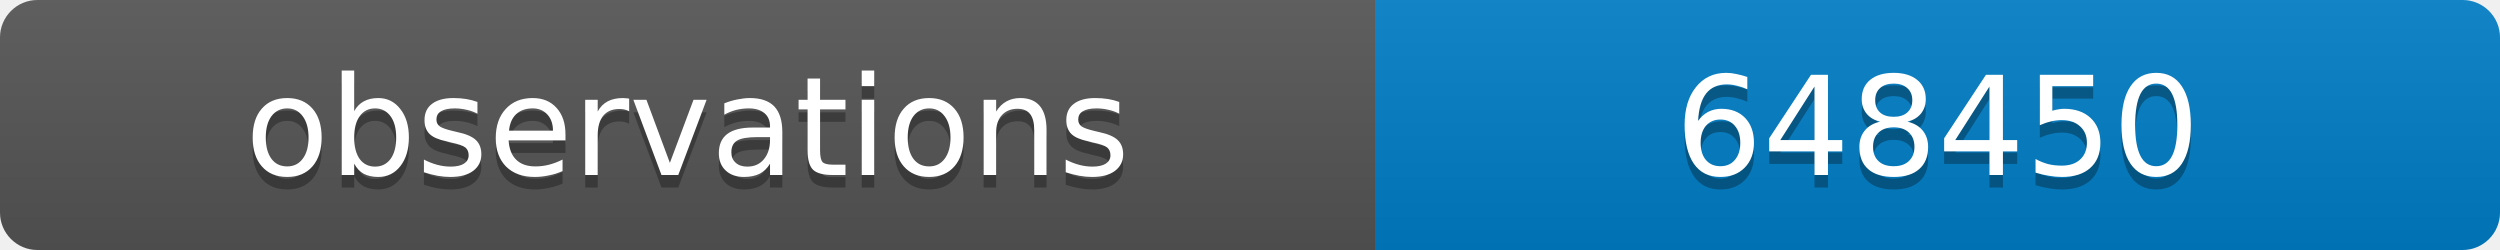
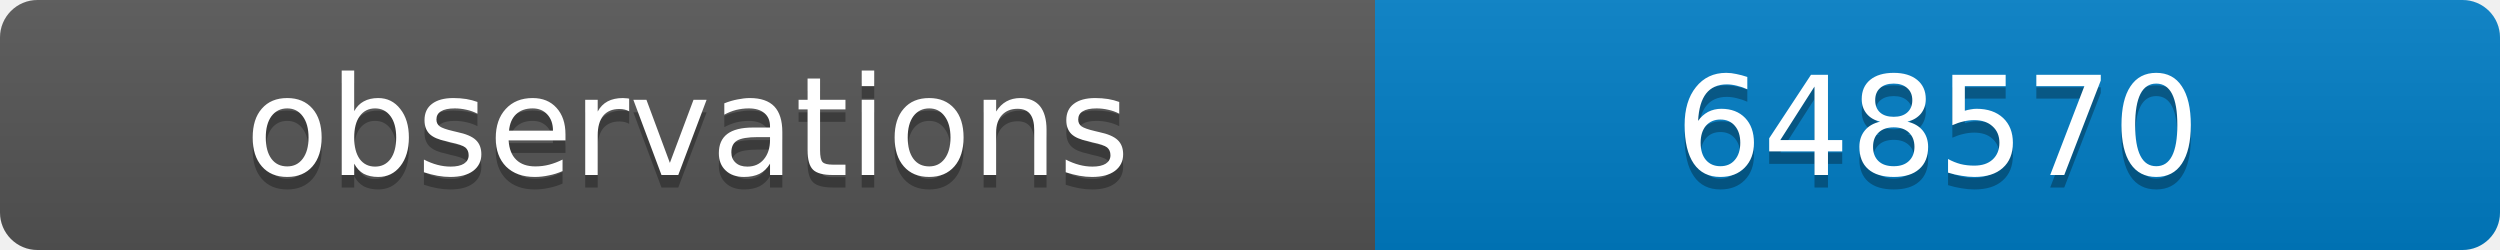
<svg xmlns="http://www.w3.org/2000/svg" width="200" height="20">
  <linearGradient id="b" x2="0" y2="100%">
    <stop offset="0" stop-color="#bbb" stop-opacity=".1" />
    <stop offset="1" stop-opacity=".1" />
  </linearGradient>
  <clipPath id="a">
    <rect width="200" height="20" rx="3" fill="#fff" />
  </clipPath>
  <g clip-path="url(#a)">
    <path fill="#555" d="M0 0h110v20H0z" />
    <path fill="#007ec6" d="M110 0h90v20H110z" />
    <path fill="url(#b)" d="M0 0h200v20H0z" />
  </g>
  <g fill="#fff" text-anchor="middle" font-family="DejaVu Sans,Verdana,Geneva,sans-serif" font-size="11">
    <text x="55" y="15" fill="#010101" fill-opacity=".3">observations</text>
    <text x="55" y="14">observations</text>
-     <text x="155" y="15" fill="#010101" fill-opacity=".3">648450</text>
-     <text x="155" y="14">648450</text>
+     <text x="155" y="15" fill="#010101" fill-opacity=".3">648570</text>
+     <text x="155" y="14">648570</text>
  </g>
</svg>
